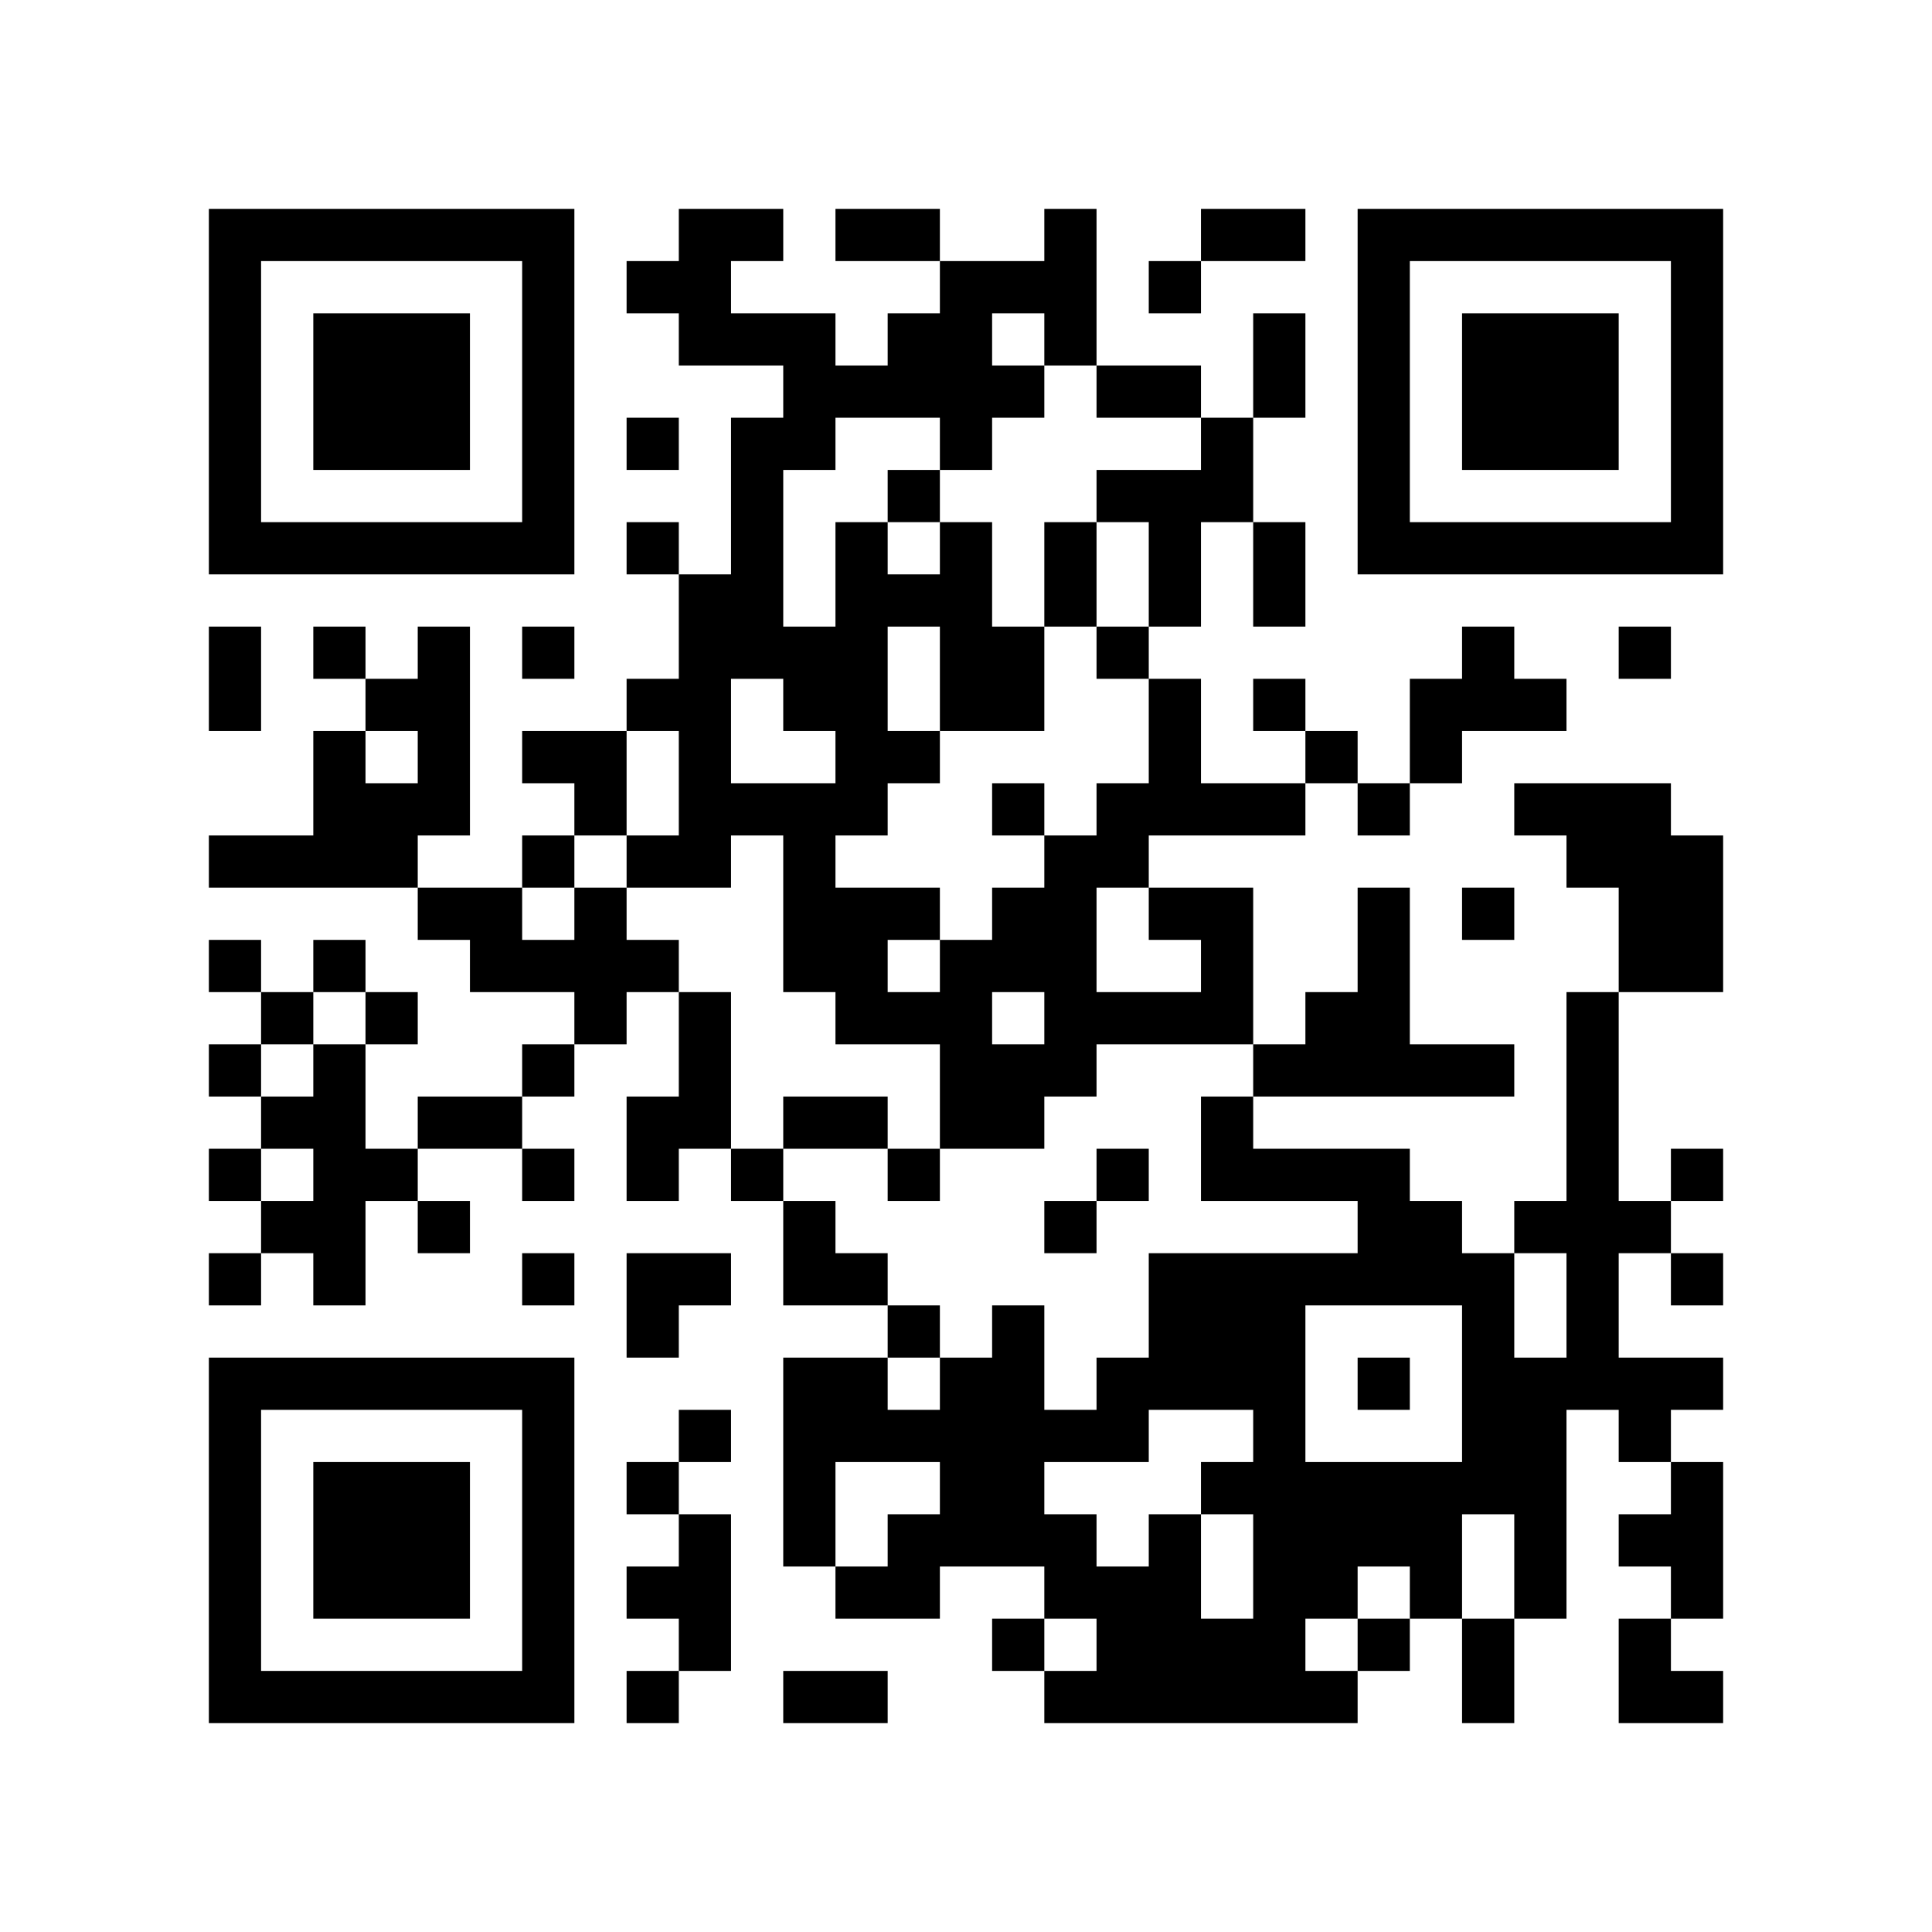
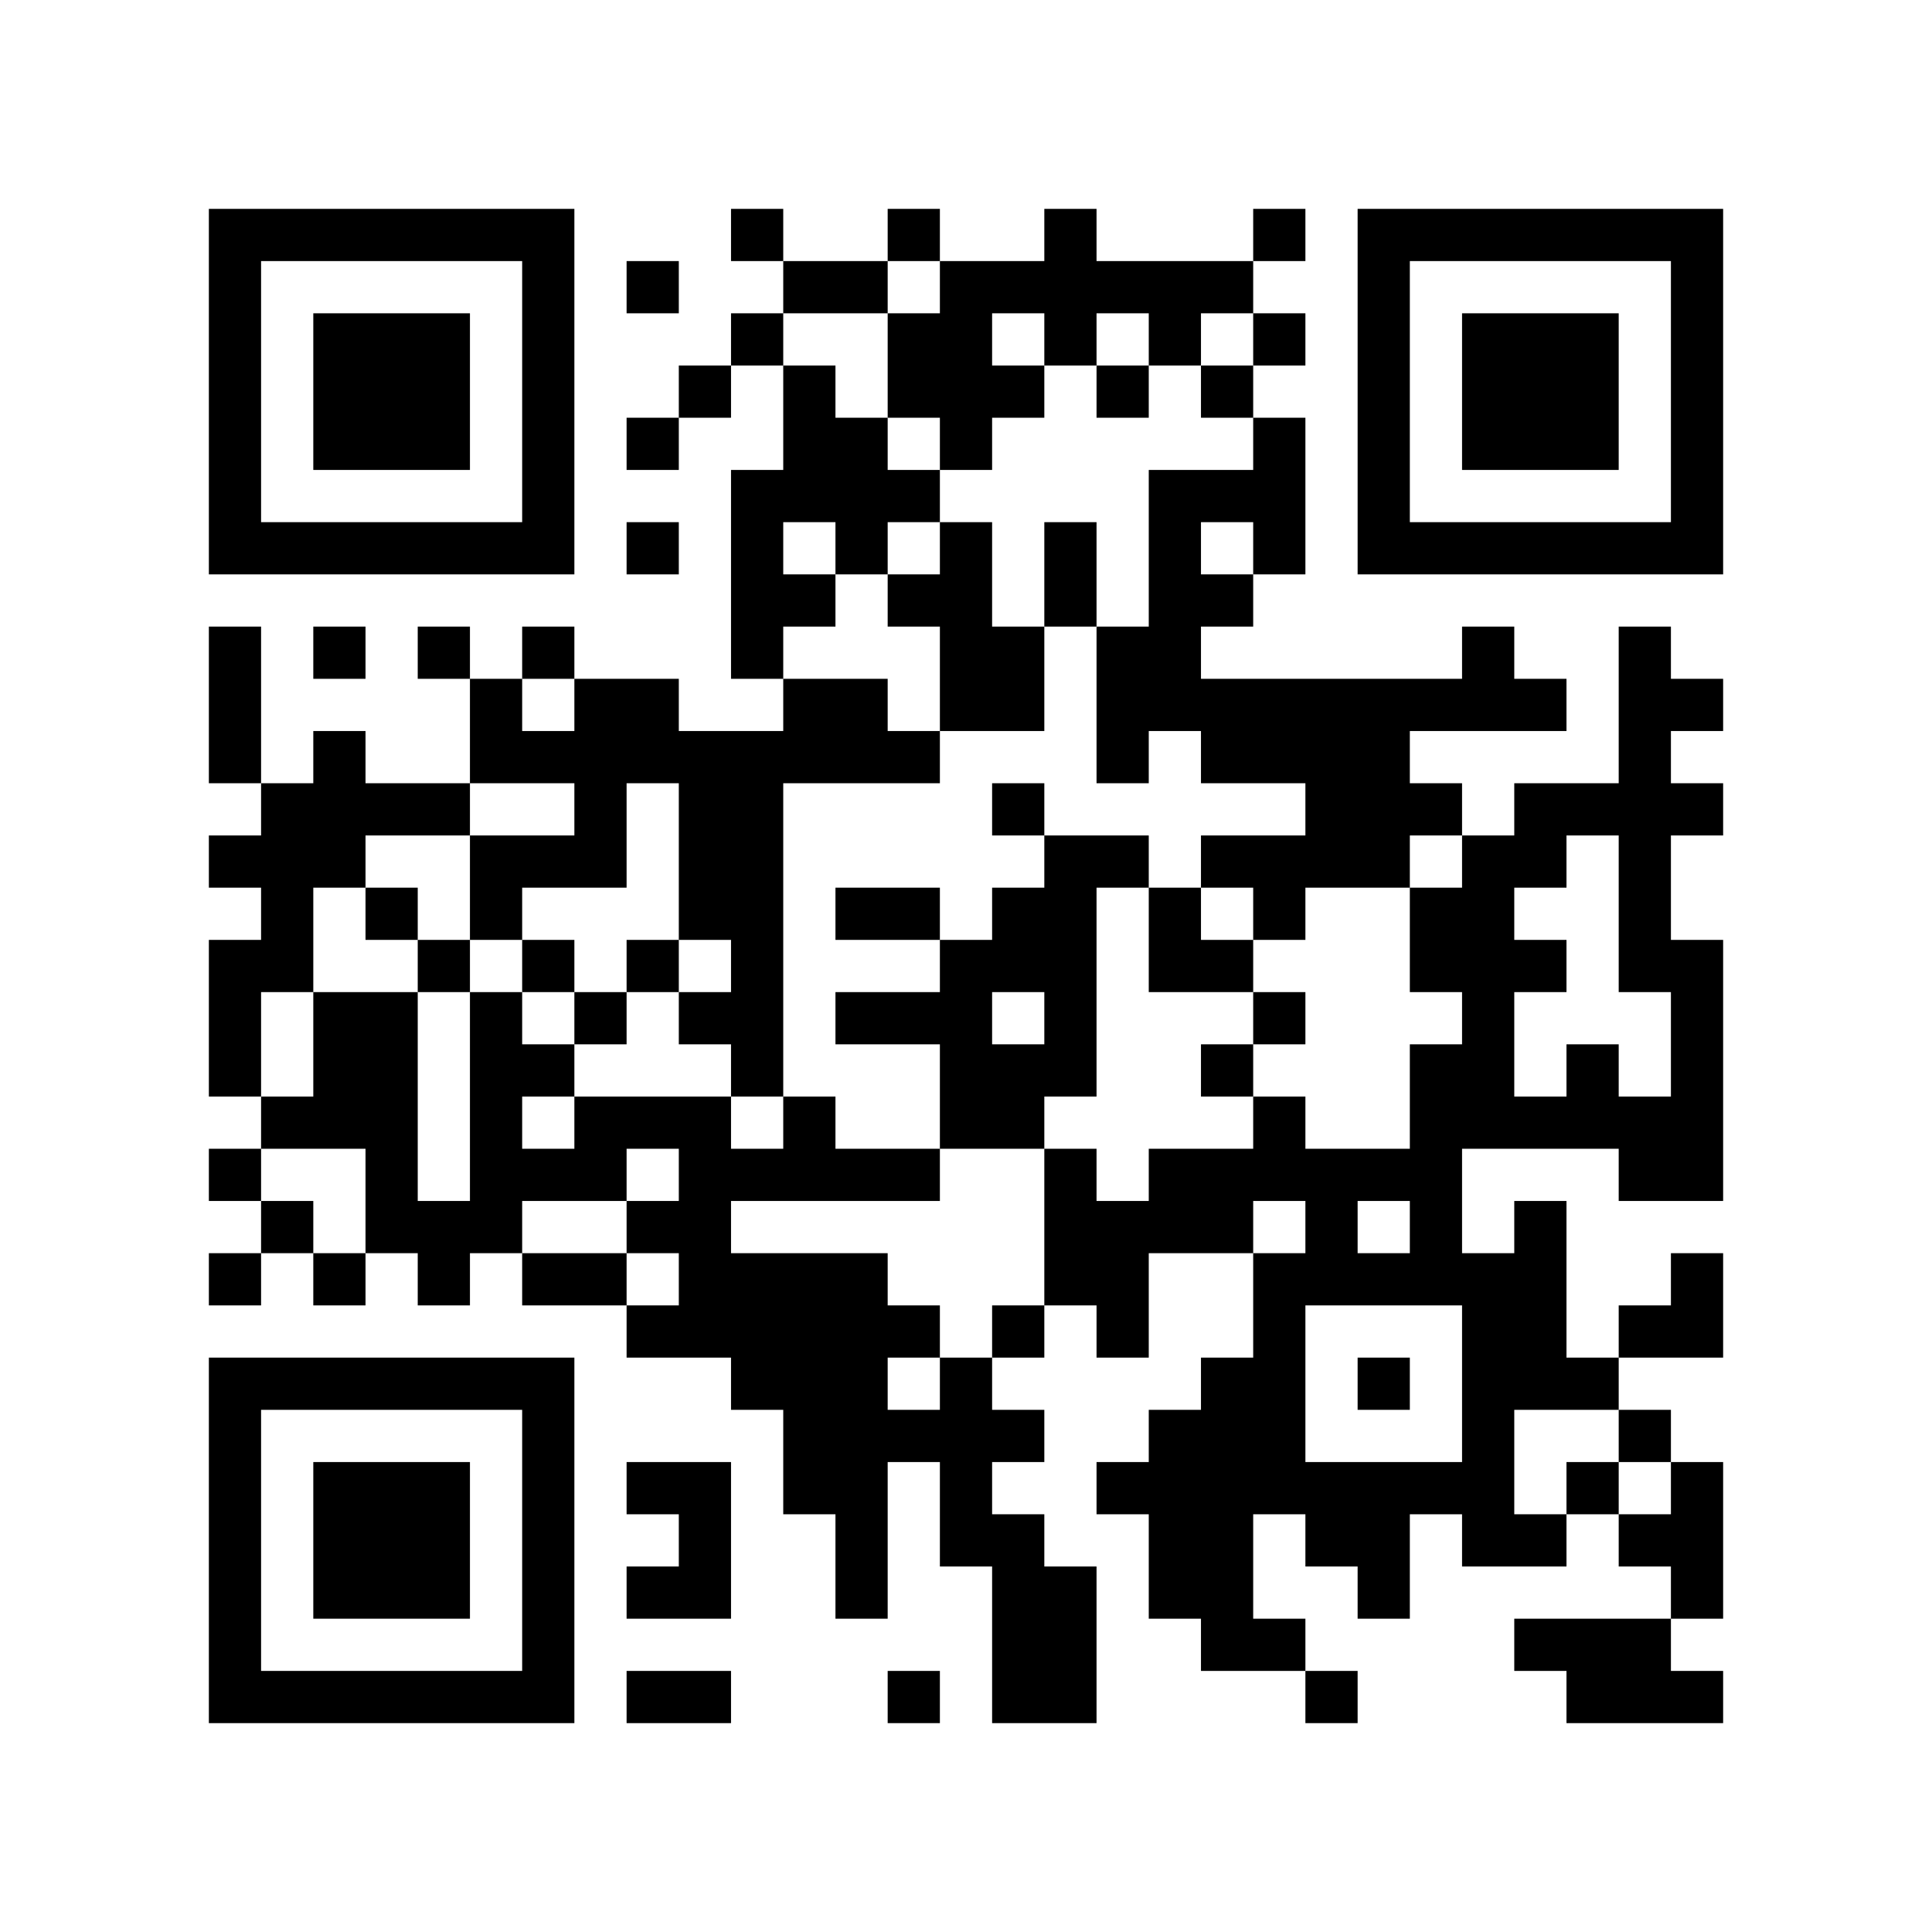
<svg xmlns="http://www.w3.org/2000/svg" width="37mm" height="37mm" version="1.1" viewBox="0 0 37 37">
  <rect fill="white" x="0" y="0" width="100%" height="100%" />
-   <path style="fill:#000000;fill-opacity:1;fill-rule:nonzero;stroke:none" d="M 24 29 L 24 30 L 25 30 L 25 29 z M 10 32 L 10 33 L 11 33 L 11 32 z M 25 32 L 25 33 L 26 33 L 26 32 z M 23 8 L 23 9 L 24 9 L 24 8 z M 26 23 L 26 24 L 27 24 L 27 23 z M 24 11 L 24 12 L 25 12 L 25 11 z M 27 30 L 27 31 L 28 31 L 28 30 z M 13 4 L 13 5 L 14 5 L 14 4 z M 14 11 L 14 12 L 15 12 L 15 11 z M 15 26 L 15 27 L 16 27 L 16 26 z M 18 5 L 18 6 L 19 6 L 19 5 z M 16 21 L 16 22 L 17 22 L 17 21 z M 5 32 L 5 33 L 6 33 L 6 32 z M 30 16 L 30 17 L 31 17 L 31 16 z M 7 6 L 7 7 L 8 7 L 8 6 z M 20 4 L 20 5 L 21 5 L 21 4 z M 10 27 L 10 28 L 11 28 L 11 27 z M 23 17 L 23 18 L 24 18 L 24 17 z M 22 14 L 22 15 L 23 15 L 23 14 z M 27 23 L 27 24 L 28 24 L 28 23 z M 25 19 L 25 20 L 26 20 L 26 19 z M 12 16 L 12 17 L 13 17 L 13 16 z M 13 13 L 13 14 L 14 14 L 14 13 z M 27 13 L 27 14 L 28 14 L 28 13 z M 12 22 L 12 23 L 13 23 L 13 22 z M 28 25 L 28 26 L 29 26 L 29 25 z M 18 12 L 18 13 L 19 13 L 19 12 z M 16 12 L 16 13 L 17 13 L 17 12 z M 19 17 L 19 18 L 20 18 L 20 17 z M 17 17 L 17 18 L 18 18 L 18 17 z M 6 22 L 6 23 L 7 23 L 7 22 z M 4 18 L 4 19 L 5 19 L 5 18 z M 7 15 L 7 16 L 8 16 L 8 15 z M 31 10 L 31 11 L 32 11 L 32 10 z M 5 19 L 5 20 L 6 20 L 6 19 z M 32 5 L 32 6 L 33 6 L 33 5 z M 6 16 L 6 17 L 7 17 L 7 16 z M 20 11 L 20 12 L 21 12 L 21 11 z M 10 18 L 10 19 L 11 19 L 11 18 z M 23 22 L 23 23 L 24 23 L 24 22 z M 11 19 L 11 20 L 12 20 L 12 19 z M 24 25 L 24 26 L 25 26 L 25 25 z M 22 9 L 22 10 L 23 10 L 23 9 z M 27 10 L 27 11 L 28 11 L 28 10 z M 15 8 L 15 9 L 16 9 L 16 8 z M 13 24 L 13 25 L 14 25 L 14 24 z M 28 32 L 28 33 L 29 33 L 29 32 z M 16 11 L 16 12 L 17 12 L 17 11 z M 29 29 L 29 30 L 30 30 L 30 29 z M 4 9 L 4 10 L 5 10 L 5 9 z M 28 6 L 28 7 L 29 7 L 29 6 z M 5 4 L 5 5 L 6 5 L 6 4 z M 29 7 L 29 8 L 30 8 L 30 7 z M 8 15 L 8 16 L 9 16 L 9 15 z M 32 28 L 32 29 L 33 29 L 33 28 z M 7 26 L 7 27 L 8 27 L 8 26 z M 10 5 L 10 6 L 11 6 L 11 5 z M 8 21 L 8 22 L 9 22 L 9 21 z M 23 31 L 23 32 L 24 32 L 24 31 z M 24 32 L 24 33 L 25 33 L 25 32 z M 10 31 L 10 32 L 11 32 L 11 31 z M 22 26 L 22 27 L 23 27 L 23 26 z M 15 23 L 15 24 L 16 24 L 16 23 z M 4 32 L 4 33 L 5 33 L 5 32 z M 28 13 L 28 14 L 29 14 L 29 13 z M 16 24 L 16 25 L 17 25 L 17 24 z M 29 8 L 29 9 L 30 9 L 30 8 z M 17 29 L 17 30 L 18 30 L 18 29 z M 30 7 L 30 8 L 31 8 L 31 7 z M 8 28 L 8 29 L 9 29 L 9 28 z M 32 17 L 32 18 L 33 18 L 33 17 z M 24 31 L 24 32 L 25 32 L 25 31 z M 10 22 L 10 23 L 11 23 L 11 22 z M 25 30 L 25 31 L 26 31 L 26 30 z M 27 24 L 27 25 L 28 25 L 28 24 z M 26 15 L 26 16 L 27 16 L 27 15 z M 14 9 L 14 10 L 15 10 L 15 9 z M 19 28 L 19 29 L 20 29 L 20 28 z M 15 12 L 15 13 L 16 13 L 16 12 z M 28 20 L 28 21 L 29 21 L 29 20 z M 18 11 L 18 12 L 19 12 L 19 11 z M 17 22 L 17 23 L 18 23 L 18 22 z M 6 29 L 6 30 L 7 30 L 7 29 z M 4 13 L 4 14 L 5 14 L 5 13 z M 7 8 L 7 9 L 8 9 L 8 8 z M 32 8 L 32 9 L 33 9 L 33 8 z M 9 10 L 9 11 L 10 11 L 10 10 z M 20 6 L 20 7 L 21 7 L 21 6 z M 23 19 L 23 20 L 24 20 L 24 19 z M 21 7 L 21 8 L 22 8 L 22 7 z M 12 18 L 12 19 L 13 19 L 13 18 z M 26 6 L 26 7 L 27 7 L 27 6 z M 13 19 L 13 20 L 14 20 L 14 19 z M 12 24 L 12 25 L 13 25 L 13 24 z M 13 21 L 13 22 L 14 22 L 14 21 z M 28 27 L 28 28 L 29 28 L 29 27 z M 18 18 L 18 19 L 19 19 L 19 18 z M 16 14 L 16 15 L 17 15 L 17 14 z M 29 26 L 29 27 L 30 27 L 30 26 z M 6 20 L 6 21 L 7 21 L 7 20 z M 30 25 L 30 26 L 31 26 L 31 25 z M 4 4 L 4 5 L 5 5 L 5 4 z M 32 7 L 32 8 L 33 8 L 33 7 z M 6 14 L 6 15 L 7 15 L 7 14 z M 10 16 L 10 17 L 11 17 L 11 16 z M 23 24 L 23 25 L 24 25 L 24 24 z M 24 27 L 24 28 L 25 28 L 25 27 z M 22 7 L 22 8 L 23 8 L 23 7 z M 26 9 L 26 10 L 27 10 L 27 9 z M 27 4 L 27 5 L 28 5 L 28 4 z M 13 30 L 13 31 L 14 31 L 14 30 z M 18 21 L 18 22 L 19 22 L 19 21 z M 15 32 L 15 33 L 16 33 L 16 32 z M 28 8 L 28 9 L 29 9 L 29 8 z M 5 10 L 5 11 L 6 11 L 6 10 z M 32 30 L 32 31 L 33 31 L 33 30 z M 30 10 L 30 11 L 31 11 L 31 10 z M 7 28 L 7 29 L 8 29 L 8 28 z M 8 23 L 8 24 L 9 24 L 9 23 z M 10 29 L 10 30 L 11 30 L 11 29 z M 21 27 L 21 28 L 22 28 L 22 27 z M 22 24 L 22 25 L 23 25 L 23 24 z M 27 29 L 27 30 L 28 30 L 28 29 z M 18 28 L 18 29 L 19 29 L 19 28 z M 18 6 L 18 7 L 19 7 L 19 6 z M 16 26 L 16 27 L 17 27 L 17 26 z M 31 26 L 31 27 L 32 27 L 32 26 z M 17 27 L 17 28 L 18 28 L 18 27 z M 6 32 L 6 33 L 7 33 L 7 32 z M 31 16 L 31 17 L 32 17 L 32 16 z M 8 30 L 8 31 L 9 31 L 9 30 z M 20 17 L 20 18 L 21 18 L 21 17 z M 10 20 L 10 21 L 11 21 L 11 20 z M 25 28 L 25 29 L 26 29 L 26 28 z M 21 12 L 21 13 L 22 13 L 22 12 z M 24 7 L 24 8 L 25 8 L 25 7 z M 22 19 L 22 20 L 23 20 L 23 19 z M 12 13 L 12 14 L 13 14 L 13 13 z M 16 17 L 16 18 L 17 18 L 17 17 z M 29 23 L 29 24 L 30 24 L 30 23 z M 7 10 L 7 11 L 8 11 L 8 10 z M 32 10 L 32 11 L 33 11 L 33 10 z M 23 21 L 23 22 L 24 22 L 24 21 z M 22 10 L 22 11 L 23 11 L 23 10 z M 20 30 L 20 31 L 21 31 L 21 30 z M 21 31 L 21 32 L 22 32 L 22 31 z M 26 4 L 26 5 L 27 5 L 27 4 z M 15 7 L 15 8 L 16 8 L 16 7 z M 13 27 L 13 28 L 14 28 L 14 27 z M 19 13 L 19 14 L 20 14 L 20 13 z M 15 29 L 15 30 L 16 30 L 16 29 z M 30 23 L 30 24 L 31 24 L 31 23 z M 4 6 L 4 7 L 5 7 L 5 6 z M 7 19 L 7 20 L 8 20 L 8 19 z M 8 12 L 8 13 L 9 13 L 9 12 z M 6 12 L 6 13 L 7 13 L 7 12 z M 9 17 L 9 18 L 10 18 L 10 17 z M 10 6 L 10 7 L 11 7 L 11 6 z M 8 26 L 8 27 L 9 27 L 9 26 z M 23 26 L 23 27 L 24 27 L 24 26 z M 11 15 L 11 16 L 12 16 L 12 15 z M 22 5 L 22 6 L 23 6 L 23 5 z M 25 24 L 25 25 L 26 25 L 26 24 z M 21 32 L 21 33 L 22 33 L 22 32 z M 26 31 L 26 32 L 27 32 L 27 31 z M 22 31 L 22 32 L 23 32 L 23 31 z M 18 27 L 18 28 L 19 28 L 19 27 z M 16 7 L 16 8 L 17 8 L 17 7 z M 19 26 L 19 27 L 20 27 L 20 26 z M 17 6 L 17 7 L 18 7 L 18 6 z M 4 29 L 4 30 L 5 30 L 5 29 z M 28 10 L 28 11 L 29 11 L 29 10 z M 31 23 L 31 24 L 32 24 L 32 23 z M 32 24 L 32 25 L 33 25 L 33 24 z M 6 7 L 6 8 L 7 8 L 7 7 z M 30 8 L 30 9 L 31 9 L 31 8 z M 7 30 L 7 31 L 8 31 L 8 30 z M 10 9 L 10 10 L 11 10 L 11 9 z M 24 28 L 24 29 L 25 29 L 25 28 z M 23 9 L 23 10 L 24 10 L 24 9 z M 26 22 L 26 23 L 27 23 L 27 22 z M 24 10 L 24 11 L 25 11 L 25 10 z M 12 8 L 12 9 L 13 9 L 13 8 z M 13 5 L 13 6 L 14 6 L 14 5 z M 14 10 L 14 11 L 15 11 L 15 10 z M 15 27 L 15 28 L 16 28 L 16 27 z M 4 20 L 4 21 L 5 21 L 5 20 z M 28 17 L 28 18 L 29 18 L 29 17 z M 17 25 L 17 26 L 18 26 L 18 25 z M 6 30 L 6 31 L 7 31 L 7 30 z M 30 19 L 30 20 L 31 20 L 31 19 z M 7 7 L 7 8 L 8 8 L 8 7 z M 31 18 L 31 19 L 32 19 L 32 18 z M 8 8 L 8 9 L 9 9 L 9 8 z M 20 19 L 20 20 L 21 20 L 21 19 z M 10 26 L 10 27 L 11 27 L 11 26 z M 22 17 L 22 18 L 23 18 L 23 17 z M 27 20 L 27 21 L 28 21 L 28 20 z M 26 19 L 26 20 L 27 20 L 27 19 z M 13 14 L 13 15 L 14 15 L 14 14 z M 12 21 L 12 22 L 13 22 L 13 21 z M 15 16 L 15 17 L 16 17 L 16 16 z M 4 27 L 4 28 L 5 28 L 5 27 z M 28 24 L 28 25 L 29 25 L 29 24 z M 16 19 L 16 20 L 17 20 L 17 19 z M 5 26 L 5 27 L 6 27 L 6 26 z M 30 26 L 30 27 L 31 27 L 31 26 z M 8 7 L 8 8 L 9 8 L 9 7 z M 32 4 L 32 5 L 33 5 L 33 4 z M 20 10 L 20 11 L 21 11 L 21 10 z M 24 24 L 24 25 L 25 25 L 25 24 z M 20 32 L 20 33 L 21 33 L 21 32 z M 26 10 L 26 11 L 27 11 L 27 10 z M 14 12 L 14 13 L 15 13 L 15 12 z M 12 28 L 12 29 L 13 29 L 13 28 z M 28 31 L 28 32 L 29 32 L 29 31 z M 16 10 L 16 11 L 17 11 L 17 10 z M 14 22 L 14 23 L 15 23 L 15 22 z M 29 30 L 29 31 L 30 31 L 30 30 z M 19 15 L 19 16 L 20 16 L 20 15 z M 17 11 L 17 12 L 18 12 L 18 11 z M 30 21 L 30 22 L 31 22 L 31 21 z M 4 8 L 4 9 L 5 9 L 5 8 z M 16 32 L 16 33 L 17 33 L 17 32 z M 31 32 L 31 33 L 32 33 L 32 32 z M 8 14 L 8 15 L 9 15 L 9 14 z M 6 10 L 6 11 L 7 11 L 7 10 z M 10 4 L 10 5 L 11 5 L 11 4 z M 23 28 L 23 29 L 24 29 L 24 28 z M 20 23 L 20 24 L 21 24 L 21 23 z M 10 30 L 10 31 L 11 31 L 11 30 z M 25 22 L 25 23 L 26 23 L 26 22 z M 21 22 L 21 23 L 22 23 L 22 22 z M 26 29 L 26 30 L 27 30 L 27 29 z M 22 29 L 22 30 L 23 30 L 23 29 z M 19 20 L 19 21 L 20 21 L 20 20 z M 17 4 L 17 5 L 18 5 L 18 4 z M 4 31 L 4 32 L 5 32 L 5 31 z M 28 12 L 28 13 L 29 13 L 29 12 z M 17 30 L 17 31 L 18 31 L 18 30 z M 32 26 L 32 27 L 33 27 L 33 26 z M 30 6 L 30 7 L 31 7 L 31 6 z M 7 32 L 7 33 L 8 33 L 8 32 z M 31 15 L 31 16 L 32 16 L 32 15 z M 32 16 L 32 17 L 33 17 L 33 16 z M 24 30 L 24 31 L 25 31 L 25 30 z M 21 15 L 21 16 L 22 16 L 22 15 z M 26 20 L 26 21 L 27 21 L 27 20 z M 24 4 L 24 5 L 25 5 L 25 4 z M 12 10 L 12 11 L 13 11 L 13 10 z M 13 11 L 13 12 L 14 12 L 14 11 z M 14 8 L 14 9 L 15 9 L 15 8 z M 19 29 L 19 30 L 20 30 L 20 29 z M 15 13 L 15 14 L 16 14 L 16 13 z M 4 22 L 4 23 L 5 23 L 5 22 z M 18 10 L 18 11 L 19 11 L 19 10 z M 5 23 L 5 24 L 6 24 L 6 23 z M 6 28 L 6 29 L 7 29 L 7 28 z M 4 12 L 4 13 L 5 13 L 5 12 z M 31 4 L 31 5 L 32 5 L 32 4 z M 8 10 L 8 11 L 9 11 L 9 10 z M 20 5 L 20 6 L 21 6 L 21 5 z M 10 24 L 10 25 L 11 25 L 11 24 z M 21 16 L 21 17 L 22 17 L 22 16 z M 22 15 L 22 16 L 23 16 L 23 15 z M 26 17 L 26 18 L 27 18 L 27 17 z M 13 12 L 13 13 L 14 13 L 14 12 z M 15 18 L 15 19 L 16 19 L 16 18 z M 28 26 L 28 27 L 29 27 L 29 26 z M 18 13 L 18 14 L 19 14 L 19 13 z M 16 13 L 16 14 L 17 14 L 17 13 z M 29 27 L 29 28 L 30 28 L 30 27 z M 6 23 L 6 24 L 7 24 L 7 23 z M 30 24 L 30 25 L 31 25 L 31 24 z M 31 29 L 31 30 L 32 30 L 32 29 z M 8 17 L 8 18 L 9 18 L 9 17 z M 32 6 L 32 7 L 33 7 L 33 6 z M 9 4 L 9 5 L 10 5 L 10 4 z M 23 25 L 23 26 L 24 26 L 24 25 z M 21 9 L 21 10 L 22 10 L 22 9 z M 11 18 L 11 19 L 12 19 L 12 18 z M 24 26 L 24 27 L 25 27 L 25 26 z M 26 8 L 26 9 L 27 9 L 27 8 z M 22 32 L 22 33 L 23 33 L 23 32 z M 12 30 L 12 31 L 13 31 L 13 30 z M 13 31 L 13 32 L 14 32 L 14 31 z M 18 20 L 18 21 L 19 21 L 19 20 z M 16 4 L 16 5 L 17 5 L 17 4 z M 29 28 L 29 29 L 30 29 L 30 28 z M 19 25 L 19 26 L 20 26 L 20 25 z M 17 9 L 17 10 L 18 10 L 18 9 z M 4 10 L 4 11 L 5 11 L 5 10 z M 28 7 L 28 8 L 29 8 L 29 7 z M 29 6 L 29 7 L 30 7 L 30 6 z M 32 29 L 32 30 L 33 30 L 33 29 z M 6 8 L 6 9 L 7 9 L 7 8 z M 7 29 L 7 30 L 8 30 L 8 29 z M 10 10 L 10 11 L 11 11 L 11 10 z M 10 28 L 10 29 L 11 29 L 11 28 z M 25 20 L 25 21 L 26 21 L 26 20 z M 23 4 L 23 5 L 24 5 L 24 4 z M 12 5 L 12 6 L 13 6 L 13 5 z M 31 27 L 31 28 L 32 28 L 32 27 z M 29 15 L 29 16 L 30 16 L 30 15 z M 30 4 L 30 5 L 31 5 L 31 4 z M 31 17 L 31 18 L 32 18 L 32 17 z M 8 29 L 8 30 L 9 30 L 9 29 z M 32 18 L 32 19 L 33 19 L 33 18 z M 9 32 L 9 33 L 10 33 L 10 32 z M 20 16 L 20 17 L 21 17 L 21 16 z M 25 29 L 25 30 L 26 30 L 26 29 z M 26 26 L 26 27 L 27 27 L 27 26 z M 24 6 L 24 7 L 25 7 L 25 6 z M 14 6 L 14 7 L 15 7 L 15 6 z M 19 31 L 19 32 L 20 32 L 20 31 z M 15 15 L 15 16 L 16 16 L 16 15 z M 4 24 L 4 25 L 5 25 L 5 24 z M 18 8 L 18 9 L 19 9 L 19 8 z M 5 21 L 5 22 L 6 22 L 6 21 z M 19 5 L 19 6 L 20 6 L 20 5 z M 6 26 L 6 27 L 7 27 L 7 26 z M 30 15 L 30 16 L 31 16 L 31 15 z M 8 4 L 8 5 L 9 5 L 9 4 z M 32 9 L 32 10 L 33 10 L 33 9 z M 10 14 L 10 15 L 11 15 L 11 14 z M 23 18 L 23 19 L 24 19 L 24 18 z M 24 13 L 24 14 L 25 14 L 25 13 z M 22 13 L 22 14 L 23 14 L 23 13 z M 20 29 L 20 30 L 21 30 L 21 29 z M 26 7 L 26 8 L 27 8 L 27 7 z M 27 14 L 27 15 L 28 15 L 28 14 z M 12 25 L 12 26 L 13 26 L 13 25 z M 13 20 L 13 21 L 14 21 L 14 20 z M 28 28 L 28 29 L 29 29 L 29 28 z M 18 19 L 18 20 L 19 20 L 19 19 z M 16 15 L 16 16 L 17 16 L 17 15 z M 19 18 L 19 19 L 20 19 L 20 18 z M 17 14 L 17 15 L 18 15 L 18 14 z M 6 21 L 6 22 L 7 22 L 7 21 z M 30 22 L 30 23 L 31 23 L 31 22 z M 4 5 L 4 6 L 5 6 L 5 5 z M 7 16 L 7 17 L 8 17 L 8 16 z M 31 31 L 31 32 L 32 32 L 32 31 z M 5 16 L 5 17 L 6 17 L 6 16 z M 32 32 L 32 33 L 33 33 L 33 32 z M 6 15 L 6 16 L 7 16 L 7 15 z M 9 18 L 9 19 L 10 19 L 10 18 z M 7 22 L 7 23 L 8 23 L 8 22 z M 24 20 L 24 21 L 25 21 L 25 20 z M 20 20 L 20 21 L 21 21 L 21 20 z M 22 30 L 22 31 L 23 31 L 23 30 z M 12 32 L 12 33 L 13 33 L 13 32 z M 13 29 L 13 30 L 14 30 L 14 29 z M 18 26 L 18 27 L 19 27 L 19 26 z M 19 27 L 19 28 L 20 28 L 20 27 z M 17 7 L 17 8 L 18 8 L 18 7 z M 4 28 L 4 29 L 5 29 L 5 28 z M 29 4 L 29 5 L 30 5 L 30 4 z M 6 6 L 6 7 L 7 7 L 7 6 z M 10 8 L 10 9 L 11 9 L 11 8 z M 8 32 L 8 33 L 9 33 L 9 32 z M 23 32 L 23 33 L 24 33 L 24 32 z M 9 21 L 9 22 L 10 22 L 10 21 z M 20 27 L 20 28 L 21 28 L 21 27 z M 21 26 L 21 27 L 22 27 L 22 26 z M 22 25 L 22 26 L 23 26 L 23 25 z M 27 28 L 27 29 L 28 29 L 28 28 z M 13 6 L 13 7 L 14 7 L 14 6 z M 18 29 L 18 30 L 19 30 L 19 29 z M 15 24 L 15 25 L 16 25 L 16 24 z M 18 7 L 18 8 L 19 8 L 19 7 z M 16 27 L 16 28 L 17 28 L 17 27 z M 29 13 L 29 14 L 30 14 L 30 13 z M 32 22 L 32 23 L 33 23 L 33 22 z M 7 4 L 7 5 L 8 5 L 8 4 z M 20 18 L 20 19 L 21 19 L 21 18 z M 23 15 L 23 16 L 24 16 L 24 15 z M 21 19 L 21 20 L 22 20 L 22 19 z M 26 24 L 26 25 L 27 25 L 27 24 z M 26 18 L 26 19 L 27 19 L 27 18 z M 13 15 L 13 16 L 14 16 L 14 15 z M 14 4 L 14 5 L 15 5 L 15 4 z M 15 17 L 15 18 L 16 18 L 16 17 z M 4 26 L 4 27 L 5 27 L 5 26 z M 16 18 L 16 19 L 17 19 L 17 18 z M 19 7 L 19 8 L 20 8 L 20 7 z M 17 19 L 17 20 L 18 20 L 18 19 z M 6 24 L 6 25 L 7 25 L 7 24 z M 4 16 L 4 17 L 5 17 L 5 16 z M 7 13 L 7 14 L 8 14 L 8 13 z M 8 6 L 8 7 L 9 7 L 9 6 z M 6 18 L 6 19 L 7 19 L 7 18 z M 10 12 L 10 13 L 11 13 L 11 12 z M 11 17 L 11 18 L 12 18 L 12 17 z M 24 15 L 24 16 L 25 16 L 25 15 z M 22 11 L 22 12 L 23 12 L 23 11 z M 25 14 L 25 15 L 26 15 L 26 14 z M 21 30 L 21 31 L 22 31 L 22 30 z M 26 5 L 26 6 L 27 6 L 27 5 z M 13 16 L 13 17 L 14 17 L 14 16 z M 14 15 L 14 16 L 15 16 L 15 15 z M 15 6 L 15 7 L 16 7 L 16 6 z M 19 12 L 19 13 L 20 13 L 20 12 z M 15 28 L 15 29 L 16 29 L 16 28 z M 30 20 L 30 21 L 31 21 L 31 20 z M 4 7 L 4 8 L 5 8 L 5 7 z M 28 4 L 28 5 L 29 5 L 29 4 z M 8 13 L 8 14 L 9 14 L 9 13 z M 10 7 L 10 8 L 11 8 L 11 7 z M 11 14 L 11 15 L 12 15 L 12 14 z M 9 26 L 9 27 L 10 27 L 10 26 z M 24 22 L 24 23 L 25 23 L 25 22 z M 26 28 L 26 29 L 27 29 L 27 28 z M 19 21 L 19 22 L 20 22 L 20 21 z M 15 21 L 15 22 L 16 22 L 16 21 z M 4 30 L 4 31 L 5 31 L 5 30 z M 16 30 L 16 31 L 17 31 L 17 30 z M 29 10 L 29 11 L 30 11 L 30 10 z M 6 4 L 6 5 L 7 5 L 7 4 z M 31 12 L 31 13 L 32 13 L 32 12 z" id="qr-path" />
+   <path style="fill:#000000;fill-opacity:1;fill-rule:nonzero;stroke:none" d="M 10 32 L 10 33 L 11 33 L 11 32 z M 25 32 L 25 33 L 26 33 L 26 32 z M 21 24 L 21 25 L 22 25 L 22 24 z M 22 23 L 22 24 L 23 24 L 23 23 z M 14 11 L 14 12 L 15 12 L 15 11 z M 15 26 L 15 27 L 16 27 L 16 26 z M 28 18 L 28 19 L 29 19 L 29 18 z M 18 5 L 18 6 L 19 6 L 19 5 z M 5 32 L 5 33 L 6 33 L 6 32 z M 7 6 L 7 7 L 8 7 L 8 6 z M 20 4 L 20 5 L 21 5 L 21 4 z M 10 27 L 10 28 L 11 28 L 11 27 z M 27 23 L 27 24 L 28 24 L 28 23 z M 26 16 L 26 17 L 27 17 L 27 16 z M 27 13 L 27 14 L 28 14 L 28 13 z M 14 18 L 14 19 L 15 19 L 15 18 z M 13 23 L 13 24 L 14 24 L 14 23 z M 28 25 L 28 26 L 29 26 L 29 25 z M 18 12 L 18 13 L 19 13 L 19 12 z M 19 17 L 19 18 L 20 18 L 20 17 z M 17 17 L 17 18 L 18 18 L 18 17 z M 4 18 L 4 19 L 5 19 L 5 18 z M 7 15 L 7 16 L 8 16 L 8 15 z M 31 10 L 31 11 L 32 11 L 32 10 z M 32 5 L 32 6 L 33 6 L 33 5 z M 6 16 L 6 17 L 7 17 L 7 16 z M 7 21 L 7 22 L 8 22 L 8 21 z M 20 11 L 20 12 L 21 12 L 21 11 z M 10 18 L 10 19 L 11 19 L 11 18 z M 23 22 L 23 23 L 24 23 L 24 22 z M 11 19 L 11 20 L 12 20 L 12 19 z M 24 25 L 24 26 L 25 26 L 25 25 z M 22 9 L 22 10 L 23 10 L 23 9 z M 21 28 L 21 29 L 22 29 L 22 28 z M 27 10 L 27 11 L 28 11 L 28 10 z M 15 8 L 15 9 L 16 9 L 16 8 z M 13 24 L 13 25 L 14 25 L 14 24 z M 29 29 L 29 30 L 30 30 L 30 29 z M 4 9 L 4 10 L 5 10 L 5 9 z M 28 6 L 28 7 L 29 7 L 29 6 z M 5 4 L 5 5 L 6 5 L 6 4 z M 29 7 L 29 8 L 30 8 L 30 7 z M 8 15 L 8 16 L 9 16 L 9 15 z M 32 28 L 32 29 L 33 29 L 33 28 z M 9 14 L 9 15 L 10 15 L 10 14 z M 7 26 L 7 27 L 8 27 L 8 26 z M 10 5 L 10 6 L 11 6 L 11 5 z M 23 31 L 23 32 L 24 32 L 24 31 z M 20 24 L 20 25 L 21 25 L 21 24 z M 10 31 L 10 32 L 11 32 L 11 31 z M 23 5 L 23 6 L 24 6 L 24 5 z M 4 32 L 4 33 L 5 33 L 5 32 z M 28 13 L 28 14 L 29 14 L 29 13 z M 16 24 L 16 25 L 17 25 L 17 24 z M 29 8 L 29 9 L 30 9 L 30 8 z M 30 7 L 30 8 L 31 8 L 31 7 z M 31 14 L 31 15 L 32 15 L 32 14 z M 8 28 L 8 29 L 9 29 L 9 28 z M 24 31 L 24 32 L 25 32 L 25 31 z M 10 22 L 10 23 L 11 23 L 11 22 z M 21 14 L 21 15 L 22 15 L 22 14 z M 27 24 L 27 25 L 28 25 L 28 24 z M 26 15 L 26 16 L 27 16 L 27 15 z M 14 9 L 14 10 L 15 10 L 15 9 z M 28 20 L 28 21 L 29 21 L 29 20 z M 18 11 L 18 12 L 19 12 L 19 11 z M 17 22 L 17 23 L 18 23 L 18 22 z M 6 29 L 6 30 L 7 30 L 7 29 z M 4 13 L 4 14 L 5 14 L 5 13 z M 7 8 L 7 9 L 8 9 L 8 8 z M 32 8 L 32 9 L 33 9 L 33 8 z M 9 10 L 9 11 L 10 11 L 10 10 z M 20 6 L 20 7 L 21 7 L 21 6 z M 21 7 L 21 8 L 22 8 L 22 7 z M 22 12 L 22 13 L 23 13 L 23 12 z M 12 18 L 12 19 L 13 19 L 13 18 z M 26 6 L 26 7 L 27 7 L 27 6 z M 13 19 L 13 20 L 14 20 L 14 19 z M 27 15 L 27 16 L 28 16 L 28 15 z M 14 16 L 14 17 L 15 17 L 15 16 z M 15 5 L 15 6 L 16 6 L 16 5 z M 13 21 L 13 22 L 14 22 L 14 21 z M 28 27 L 28 28 L 29 28 L 29 27 z M 18 18 L 18 19 L 19 19 L 19 18 z M 16 14 L 16 15 L 17 15 L 17 14 z M 14 26 L 14 27 L 15 27 L 15 26 z M 29 26 L 29 27 L 30 27 L 30 26 z M 6 20 L 6 21 L 7 21 L 7 20 z M 4 4 L 4 5 L 5 5 L 5 4 z M 7 17 L 7 18 L 8 18 L 8 17 z M 5 17 L 5 18 L 6 18 L 6 17 z M 8 18 L 8 19 L 9 19 L 9 18 z M 32 7 L 32 8 L 33 8 L 33 7 z M 6 14 L 6 15 L 7 15 L 7 14 z M 9 19 L 9 20 L 10 20 L 10 19 z M 7 23 L 7 24 L 8 24 L 8 23 z M 10 16 L 10 17 L 11 17 L 11 16 z M 8 24 L 8 25 L 9 25 L 9 24 z M 11 13 L 11 14 L 12 14 L 12 13 z M 24 27 L 24 28 L 25 28 L 25 27 z M 26 9 L 26 10 L 27 10 L 27 9 z M 27 4 L 27 5 L 28 5 L 28 4 z M 13 30 L 13 31 L 14 31 L 14 30 z M 18 21 L 18 22 L 19 22 L 19 21 z M 16 5 L 16 6 L 17 6 L 17 5 z M 30 32 L 30 33 L 31 33 L 31 32 z M 28 8 L 28 9 L 29 9 L 29 8 z M 31 21 L 31 22 L 32 22 L 32 21 z M 5 10 L 5 11 L 6 11 L 6 10 z M 32 30 L 32 31 L 33 31 L 33 30 z M 30 10 L 30 11 L 31 11 L 31 10 z M 7 28 L 7 29 L 8 29 L 8 28 z M 8 23 L 8 24 L 9 24 L 9 23 z M 9 22 L 9 23 L 10 23 L 10 22 z M 10 29 L 10 30 L 11 30 L 11 29 z M 23 7 L 23 8 L 24 8 L 24 7 z M 24 8 L 24 9 L 25 9 L 25 8 z M 13 7 L 13 8 L 14 8 L 14 7 z M 18 28 L 18 29 L 19 29 L 19 28 z M 15 25 L 15 26 L 16 26 L 16 25 z M 18 6 L 18 7 L 19 7 L 19 6 z M 16 26 L 16 27 L 17 27 L 17 26 z M 17 27 L 17 28 L 18 28 L 18 27 z M 32 21 L 32 22 L 33 22 L 33 21 z M 6 32 L 6 33 L 7 33 L 7 32 z M 31 16 L 31 17 L 32 17 L 32 16 z M 8 30 L 8 31 L 9 31 L 9 30 z M 32 19 L 32 20 L 33 20 L 33 19 z M 20 17 L 20 18 L 21 18 L 21 17 z M 10 20 L 10 21 L 11 21 L 11 20 z M 25 28 L 25 29 L 26 29 L 26 28 z M 21 12 L 21 13 L 22 13 L 22 12 z M 12 13 L 12 14 L 13 14 L 13 13 z M 26 13 L 26 14 L 27 14 L 27 13 z M 19 30 L 19 31 L 20 31 L 20 30 z M 15 14 L 15 15 L 16 15 L 16 14 z M 16 17 L 16 18 L 17 18 L 17 17 z M 29 23 L 29 24 L 30 24 L 30 23 z M 7 10 L 7 11 L 8 11 L 8 10 z M 32 10 L 32 11 L 33 11 L 33 10 z M 21 5 L 21 6 L 22 6 L 22 5 z M 11 22 L 11 23 L 12 23 L 12 22 z M 24 14 L 24 15 L 25 15 L 25 14 z M 22 10 L 22 11 L 23 11 L 23 10 z M 20 30 L 20 31 L 21 31 L 21 30 z M 25 15 L 25 16 L 26 16 L 26 15 z M 26 4 L 26 5 L 27 5 L 27 4 z M 13 17 L 13 18 L 14 18 L 14 17 z M 14 14 L 14 15 L 15 15 L 15 14 z M 15 7 L 15 8 L 16 8 L 16 7 z M 28 29 L 28 30 L 29 30 L 29 29 z M 16 8 L 16 9 L 17 9 L 17 8 z M 14 24 L 14 25 L 15 25 L 15 24 z M 29 24 L 29 25 L 30 25 L 30 24 z M 19 13 L 19 14 L 20 14 L 20 13 z M 4 6 L 4 7 L 5 7 L 5 6 z M 7 19 L 7 20 L 8 20 L 8 19 z M 8 12 L 8 13 L 9 13 L 9 12 z M 6 12 L 6 13 L 7 13 L 7 12 z M 9 17 L 9 18 L 10 18 L 10 17 z M 10 6 L 10 7 L 11 7 L 11 6 z M 8 26 L 8 27 L 9 27 L 9 26 z M 23 26 L 23 27 L 24 27 L 24 26 z M 11 15 L 11 16 L 12 16 L 12 15 z M 24 21 L 24 22 L 25 22 L 25 21 z M 22 5 L 22 6 L 23 6 L 23 5 z M 25 24 L 25 25 L 26 25 L 26 24 z M 13 28 L 13 29 L 14 29 L 14 28 z M 18 27 L 18 28 L 19 28 L 19 27 z M 17 6 L 17 7 L 18 7 L 18 6 z M 4 29 L 4 30 L 5 30 L 5 29 z M 28 10 L 28 11 L 29 11 L 29 10 z M 16 29 L 16 30 L 17 30 L 17 29 z M 17 32 L 17 33 L 18 33 L 18 32 z M 32 24 L 32 25 L 33 25 L 33 24 z M 6 7 L 6 8 L 7 8 L 7 7 z M 30 8 L 30 9 L 31 9 L 31 8 z M 7 30 L 7 31 L 8 31 L 8 30 z M 31 13 L 31 14 L 32 14 L 32 13 z M 10 9 L 10 10 L 11 10 L 11 9 z M 9 20 L 9 21 L 10 21 L 10 20 z M 24 28 L 24 29 L 25 29 L 25 28 z M 23 9 L 23 10 L 24 10 L 24 9 z M 21 25 L 21 26 L 22 26 L 22 25 z M 26 22 L 26 23 L 27 23 L 27 22 z M 24 10 L 24 11 L 25 11 L 25 10 z M 22 22 L 22 23 L 23 23 L 23 22 z M 12 8 L 12 9 L 13 9 L 13 8 z M 14 10 L 14 11 L 15 11 L 15 10 z M 15 27 L 15 28 L 16 28 L 16 27 z M 4 20 L 4 21 L 5 21 L 5 20 z M 28 17 L 28 18 L 29 18 L 29 17 z M 17 25 L 17 26 L 18 26 L 18 25 z M 6 30 L 6 31 L 7 31 L 7 30 z M 7 7 L 7 8 L 8 8 L 8 7 z M 31 18 L 31 19 L 32 19 L 32 18 z M 8 8 L 8 9 L 9 9 L 9 8 z M 32 13 L 32 14 L 33 14 L 33 13 z M 20 19 L 20 20 L 21 20 L 21 19 z M 10 26 L 10 27 L 11 27 L 11 26 z M 23 14 L 23 15 L 24 15 L 24 14 z M 24 17 L 24 18 L 25 18 L 25 17 z M 22 17 L 22 18 L 23 18 L 23 17 z M 27 20 L 27 21 L 28 21 L 28 20 z M 13 14 L 13 15 L 14 15 L 14 14 z M 27 18 L 27 19 L 28 19 L 28 18 z M 12 21 L 12 22 L 13 22 L 13 21 z M 4 27 L 4 28 L 5 28 L 5 27 z M 28 24 L 28 25 L 29 25 L 29 24 z M 16 19 L 16 20 L 17 20 L 17 19 z M 5 26 L 5 27 L 6 27 L 6 26 z M 29 21 L 29 22 L 30 22 L 30 21 z M 30 26 L 30 27 L 31 27 L 31 26 z M 8 7 L 8 8 L 9 8 L 9 7 z M 32 4 L 32 5 L 33 5 L 33 4 z M 6 19 L 6 20 L 7 20 L 7 19 z M 20 10 L 20 11 L 21 11 L 21 10 z M 23 23 L 23 24 L 24 24 L 24 23 z M 11 16 L 11 17 L 12 17 L 12 16 z M 24 24 L 24 25 L 25 25 L 25 24 z M 20 32 L 20 33 L 21 33 L 21 32 z M 25 13 L 25 14 L 26 14 L 26 13 z M 26 10 L 26 11 L 27 11 L 27 10 z M 14 12 L 14 13 L 15 13 L 15 12 z M 12 28 L 12 29 L 13 29 L 13 28 z M 15 9 L 15 10 L 16 10 L 16 9 z M 13 25 L 13 26 L 14 26 L 14 25 z M 16 10 L 16 11 L 17 11 L 17 10 z M 14 22 L 14 23 L 15 23 L 15 22 z M 19 15 L 19 16 L 20 16 L 20 15 z M 17 11 L 17 12 L 18 12 L 18 11 z M 30 21 L 30 22 L 31 22 L 31 21 z M 4 8 L 4 9 L 5 9 L 5 8 z M 31 32 L 31 33 L 32 33 L 32 32 z M 6 10 L 6 11 L 7 11 L 7 10 z M 10 4 L 10 5 L 11 5 L 11 4 z M 23 28 L 23 29 L 24 29 L 24 28 z M 20 23 L 20 24 L 21 24 L 21 23 z M 10 30 L 10 31 L 11 31 L 11 30 z M 25 22 L 25 23 L 26 23 L 26 22 z M 26 29 L 26 30 L 27 30 L 27 29 z M 22 29 L 22 30 L 23 30 L 23 29 z M 19 20 L 19 21 L 20 21 L 20 20 z M 17 4 L 17 5 L 18 5 L 18 4 z M 30 28 L 30 29 L 31 29 L 31 28 z M 4 31 L 4 32 L 5 32 L 5 31 z M 28 12 L 28 13 L 29 13 L 29 12 z M 31 25 L 31 26 L 32 26 L 32 25 z M 30 6 L 30 7 L 31 7 L 31 6 z M 7 32 L 7 33 L 8 33 L 8 32 z M 31 15 L 31 16 L 32 16 L 32 15 z M 23 11 L 23 12 L 24 12 L 24 11 z M 24 4 L 24 5 L 25 5 L 25 4 z M 12 10 L 12 11 L 13 11 L 13 10 z M 26 14 L 26 15 L 27 15 L 27 14 z M 19 29 L 19 30 L 20 30 L 20 29 z M 15 13 L 15 14 L 16 14 L 16 13 z M 4 22 L 4 23 L 5 23 L 5 22 z M 28 19 L 28 20 L 29 20 L 29 19 z M 18 10 L 18 11 L 19 11 L 19 10 z M 16 22 L 16 23 L 17 23 L 17 22 z M 5 23 L 5 24 L 6 24 L 6 23 z M 29 18 L 29 19 L 30 19 L 30 18 z M 6 28 L 6 29 L 7 29 L 7 28 z M 4 12 L 4 13 L 5 13 L 5 12 z M 31 4 L 31 5 L 32 5 L 32 4 z M 8 10 L 8 11 L 9 11 L 9 10 z M 32 15 L 32 16 L 33 16 L 33 15 z M 20 5 L 20 6 L 21 6 L 21 5 z M 10 24 L 10 25 L 11 25 L 11 24 z M 23 16 L 23 17 L 24 17 L 24 16 z M 21 16 L 21 17 L 22 17 L 22 16 z M 11 21 L 11 22 L 12 22 L 12 21 z M 24 19 L 24 20 L 25 20 L 25 19 z M 27 22 L 27 23 L 28 23 L 28 22 z M 14 19 L 14 20 L 15 20 L 15 19 z M 12 23 L 12 24 L 13 24 L 13 23 z M 13 22 L 13 23 L 14 23 L 14 22 z M 28 26 L 28 27 L 29 27 L 29 26 z M 18 13 L 18 14 L 19 14 L 19 13 z M 16 13 L 16 14 L 17 14 L 17 13 z M 4 19 L 4 20 L 5 20 L 5 19 z M 31 29 L 31 30 L 32 30 L 32 29 z M 5 18 L 5 19 L 6 19 L 6 18 z M 32 6 L 32 7 L 33 7 L 33 6 z M 9 4 L 9 5 L 10 5 L 10 4 z M 7 20 L 7 21 L 8 21 L 8 20 z M 24 26 L 24 27 L 25 27 L 25 26 z M 22 6 L 22 7 L 23 7 L 23 6 z M 26 8 L 26 9 L 27 9 L 27 8 z M 12 30 L 12 31 L 13 31 L 13 30 z M 15 11 L 15 12 L 16 12 L 16 11 z M 18 20 L 18 21 L 19 21 L 19 20 z M 14 20 L 14 21 L 15 21 L 15 20 z M 19 25 L 19 26 L 20 26 L 20 25 z M 17 9 L 17 10 L 18 10 L 18 9 z M 4 10 L 4 11 L 5 11 L 5 10 z M 28 7 L 28 8 L 29 8 L 29 7 z M 29 6 L 29 7 L 30 7 L 30 6 z M 32 29 L 32 30 L 33 30 L 33 29 z M 6 8 L 6 9 L 7 9 L 7 8 z M 9 13 L 9 14 L 10 14 L 10 13 z M 7 29 L 7 30 L 8 30 L 8 29 z M 10 10 L 10 11 L 11 11 L 11 10 z M 23 30 L 23 31 L 24 31 L 24 30 z M 9 23 L 9 24 L 10 24 L 10 23 z M 10 28 L 10 29 L 11 29 L 11 28 z M 22 27 L 22 28 L 23 28 L 23 27 z M 12 5 L 12 6 L 13 6 L 13 5 z M 13 32 L 13 33 L 14 33 L 14 32 z M 15 22 L 15 23 L 16 23 L 16 22 z M 16 25 L 16 26 L 17 26 L 17 25 z M 31 27 L 31 28 L 32 28 L 32 27 z M 29 15 L 29 16 L 30 16 L 30 15 z M 32 20 L 32 21 L 33 21 L 33 20 z M 30 4 L 30 5 L 31 5 L 31 4 z M 31 17 L 31 18 L 32 18 L 32 17 z M 8 29 L 8 30 L 9 30 L 9 29 z M 32 18 L 32 19 L 33 19 L 33 18 z M 9 32 L 9 33 L 10 33 L 10 32 z M 20 16 L 20 17 L 21 17 L 21 16 z M 25 29 L 25 30 L 26 30 L 26 29 z M 23 13 L 23 14 L 24 14 L 24 13 z M 21 13 L 21 14 L 22 14 L 22 13 z M 26 26 L 26 27 L 27 27 L 27 26 z M 24 6 L 24 7 L 25 7 L 25 6 z M 22 18 L 22 19 L 23 19 L 23 18 z M 27 17 L 27 18 L 28 18 L 28 17 z M 14 6 L 14 7 L 15 7 L 15 6 z M 19 31 L 19 32 L 20 32 L 20 31 z M 4 24 L 4 25 L 5 25 L 5 24 z M 28 21 L 28 22 L 29 22 L 29 21 z M 18 8 L 18 9 L 19 9 L 19 8 z M 5 21 L 5 22 L 6 22 L 6 21 z M 29 16 L 29 17 L 30 17 L 30 16 z M 19 5 L 19 6 L 20 6 L 20 5 z M 6 26 L 6 27 L 7 27 L 7 26 z M 30 15 L 30 16 L 31 16 L 31 15 z M 4 14 L 4 15 L 5 15 L 5 14 z M 5 15 L 5 16 L 6 16 L 6 15 z M 8 4 L 8 5 L 9 5 L 9 4 z M 32 9 L 32 10 L 33 10 L 33 9 z M 10 14 L 10 15 L 11 15 L 11 14 z M 23 18 L 23 19 L 24 19 L 24 18 z M 24 13 L 24 14 L 25 14 L 25 13 z M 22 13 L 22 14 L 23 14 L 23 13 z M 25 16 L 25 17 L 26 17 L 26 16 z M 26 7 L 26 8 L 27 8 L 27 7 z M 14 17 L 14 18 L 15 18 L 15 17 z M 12 25 L 12 26 L 13 26 L 13 25 z M 28 28 L 28 29 L 29 29 L 29 28 z M 18 19 L 18 20 L 19 20 L 19 19 z M 29 25 L 29 26 L 30 26 L 30 25 z M 19 18 L 19 19 L 20 19 L 20 18 z M 17 14 L 17 15 L 18 15 L 18 14 z M 6 21 L 6 22 L 7 22 L 7 21 z M 4 5 L 4 6 L 5 6 L 5 5 z M 31 31 L 31 32 L 32 32 L 32 31 z M 5 16 L 5 17 L 6 17 L 6 16 z M 32 32 L 32 33 L 33 33 L 33 32 z M 6 15 L 6 16 L 7 16 L 7 15 z M 7 22 L 7 23 L 8 23 L 8 22 z M 23 27 L 23 28 L 24 28 L 24 27 z M 20 20 L 20 21 L 21 21 L 21 20 z M 26 30 L 26 31 L 27 31 L 27 30 z M 22 30 L 22 31 L 23 31 L 23 30 z M 12 32 L 12 33 L 13 33 L 13 32 z M 13 29 L 13 30 L 14 30 L 14 29 z M 18 26 L 18 27 L 19 27 L 19 26 z M 19 27 L 19 28 L 20 28 L 20 27 z M 17 7 L 17 8 L 18 8 L 18 7 z M 4 28 L 4 29 L 5 29 L 5 28 z M 16 28 L 16 29 L 17 29 L 17 28 z M 29 4 L 29 5 L 30 5 L 30 4 z M 6 6 L 6 7 L 7 7 L 7 6 z M 10 8 L 10 9 L 11 9 L 11 8 z M 8 32 L 8 33 L 9 33 L 9 32 z M 9 21 L 9 22 L 10 22 L 10 21 z M 24 9 L 24 10 L 25 10 L 25 9 z M 27 28 L 27 29 L 28 29 L 28 28 z M 18 29 L 18 30 L 19 30 L 19 29 z M 19 32 L 19 33 L 20 33 L 20 32 z M 15 24 L 15 25 L 16 25 L 16 24 z M 28 16 L 28 17 L 29 17 L 29 16 z M 18 7 L 18 8 L 19 8 L 19 7 z M 16 27 L 16 28 L 17 28 L 17 27 z M 29 13 L 29 14 L 30 14 L 30 13 z M 32 22 L 32 23 L 33 23 L 33 22 z M 7 4 L 7 5 L 8 5 L 8 4 z M 20 18 L 20 19 L 21 19 L 21 18 z M 11 24 L 11 25 L 12 25 L 12 24 z M 26 24 L 26 25 L 27 25 L 27 24 z M 24 16 L 24 17 L 25 17 L 25 16 z M 27 21 L 27 22 L 28 22 L 28 21 z M 12 14 L 12 15 L 13 15 L 13 14 z M 13 15 L 13 16 L 14 16 L 14 15 z M 14 4 L 14 5 L 15 5 L 15 4 z M 4 26 L 4 27 L 5 27 L 5 26 z M 19 7 L 19 8 L 20 8 L 20 7 z M 17 19 L 17 20 L 18 20 L 18 19 z M 6 24 L 6 25 L 7 25 L 7 24 z M 4 16 L 4 17 L 5 17 L 5 16 z M 8 6 L 8 7 L 9 7 L 9 6 z M 10 12 L 10 13 L 11 13 L 11 12 z M 23 20 L 23 21 L 24 21 L 24 20 z M 22 11 L 22 12 L 23 12 L 23 11 z M 20 31 L 20 32 L 21 32 L 21 31 z M 25 14 L 25 15 L 26 15 L 26 14 z M 26 5 L 26 6 L 27 6 L 27 5 z M 13 16 L 13 17 L 14 17 L 14 16 z M 14 15 L 14 16 L 15 16 L 15 15 z M 16 9 L 16 10 L 17 10 L 17 9 z M 14 25 L 14 26 L 15 26 L 15 25 z M 29 31 L 29 32 L 30 32 L 30 31 z M 19 12 L 19 13 L 20 13 L 20 12 z M 15 28 L 15 29 L 16 29 L 16 28 z M 30 20 L 30 21 L 31 21 L 31 20 z M 4 7 L 4 8 L 5 8 L 5 7 z M 28 4 L 28 5 L 29 5 L 29 4 z M 9 16 L 9 17 L 10 17 L 10 16 z M 10 7 L 10 8 L 11 8 L 11 7 z M 23 29 L 23 30 L 24 30 L 24 29 z M 11 14 L 11 15 L 12 15 L 12 14 z M 9 26 L 9 27 L 10 27 L 10 26 z M 24 22 L 24 23 L 25 23 L 25 22 z M 20 22 L 20 23 L 21 23 L 21 22 z M 25 23 L 25 24 L 26 24 L 26 23 z M 21 23 L 21 24 L 22 24 L 22 23 z M 26 28 L 26 29 L 27 29 L 27 28 z M 22 28 L 22 29 L 23 29 L 23 28 z M 19 21 L 19 22 L 20 22 L 20 21 z M 15 21 L 15 22 L 16 22 L 16 21 z M 30 31 L 30 32 L 31 32 L 31 31 z M 4 30 L 4 31 L 5 31 L 5 30 z M 16 30 L 16 31 L 17 31 L 17 30 z M 31 22 L 31 23 L 32 23 L 32 22 z M 29 10 L 29 11 L 30 11 L 30 10 z M 32 25 L 32 26 L 33 26 L 33 25 z M 6 4 L 6 5 L 7 5 L 7 4 z M 31 12 L 31 13 L 32 13 L 32 12 z" id="qr-path" />
</svg>
